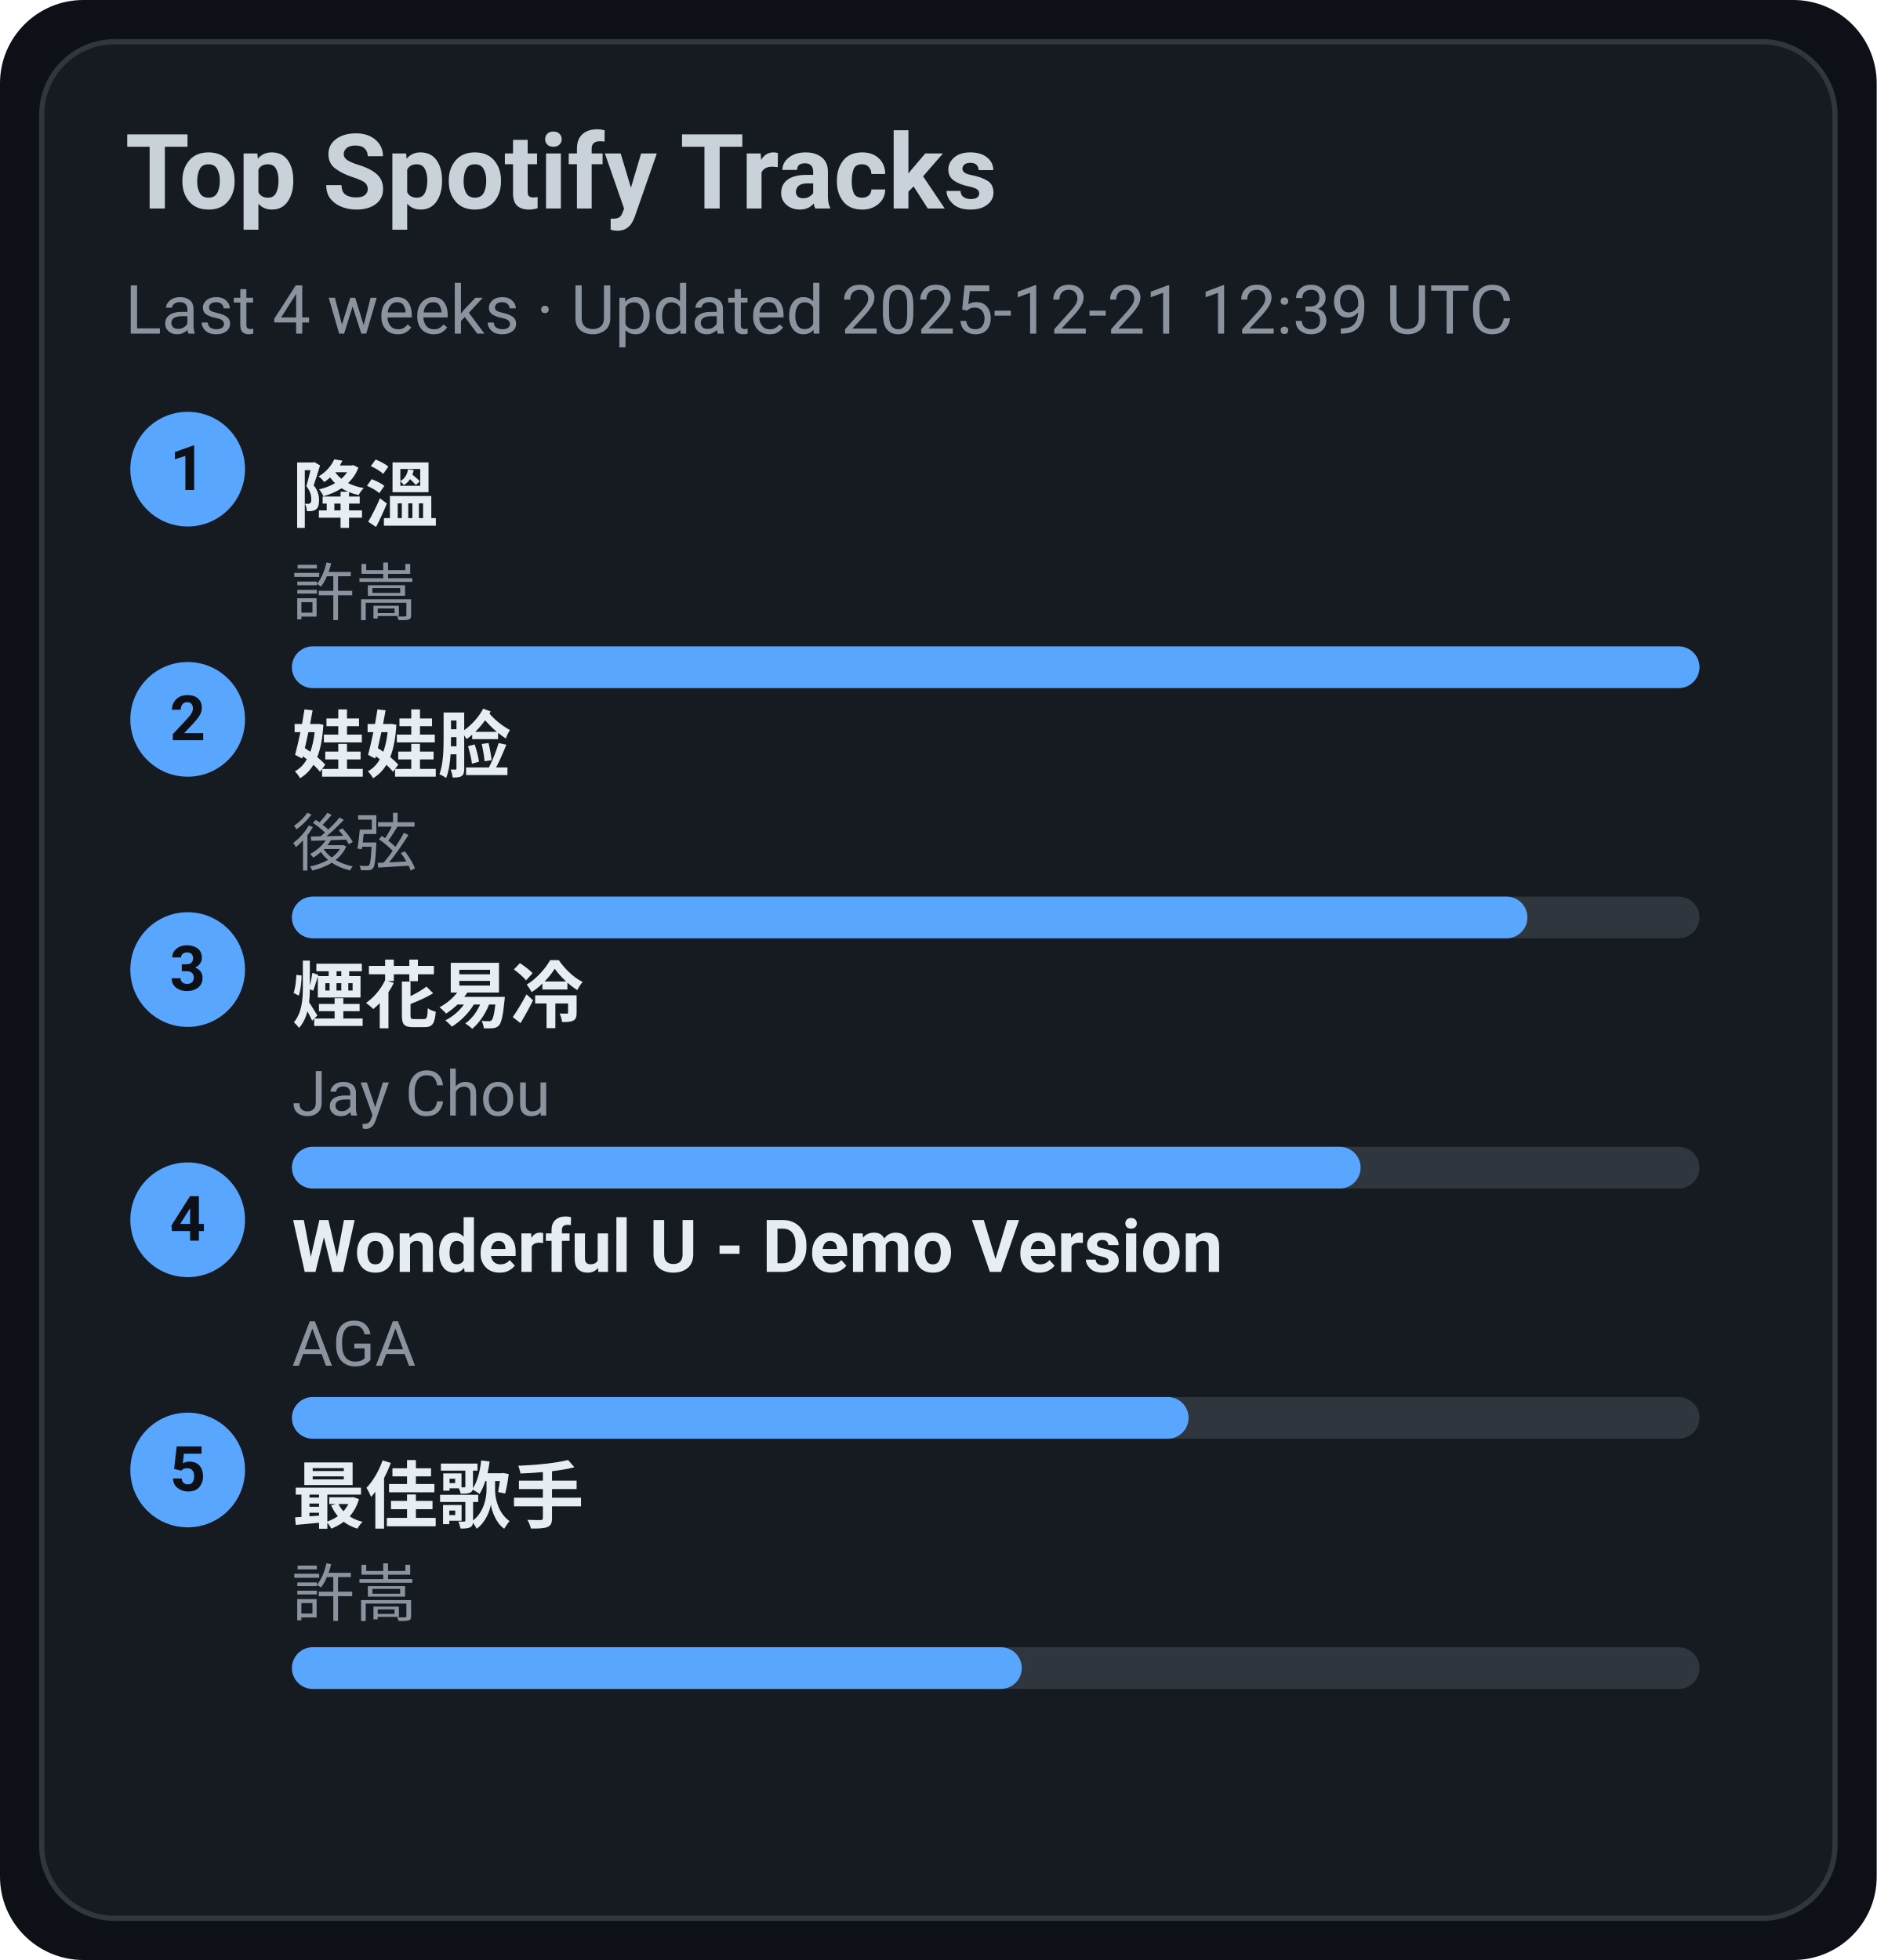
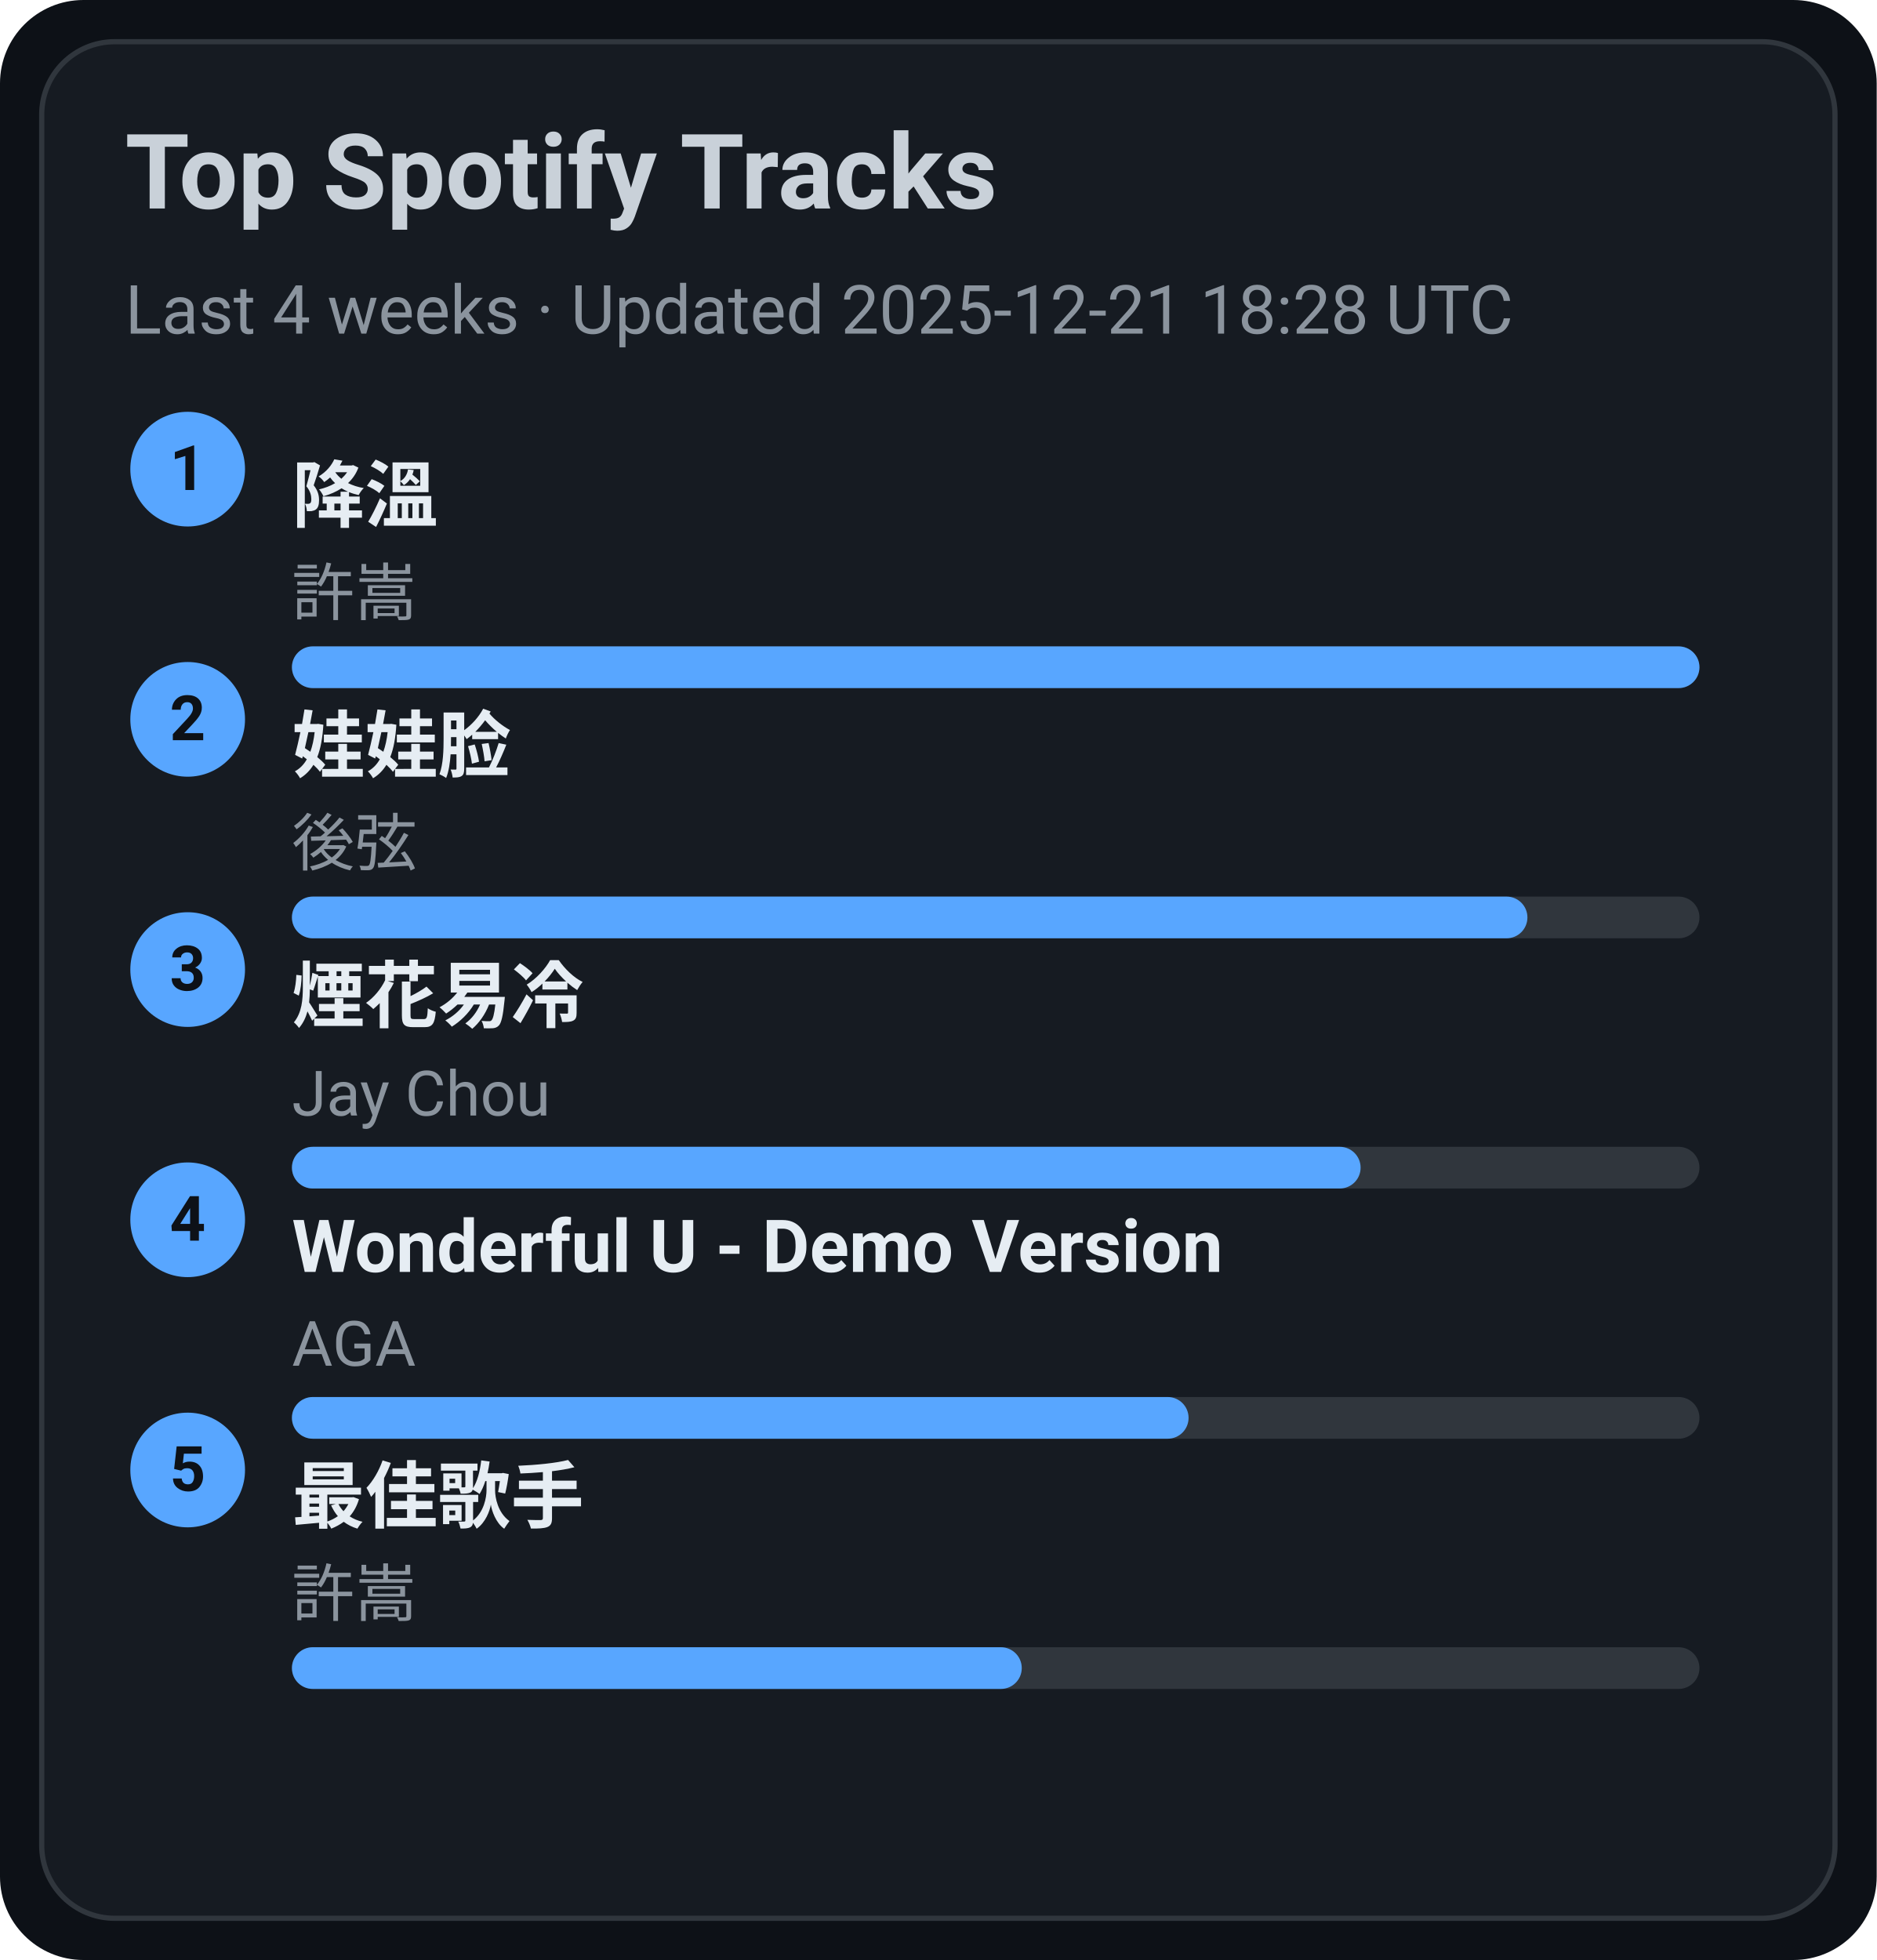
<svg xmlns="http://www.w3.org/2000/svg" width="360" height="376" viewBox="0 0 360 376">
  <style>text{font-family:-apple-system,BlinkMacSystemFont,Segoe UI,Roboto,Ubuntu,Helvetica Neue,Arial,Noto Sans,sans-serif}</style>
  <rect width="360" height="376" rx="16" fill="#0d1117" />
  <rect x="8" y="8" width="344" height="360" rx="14" fill="#161b22" stroke="#30363d" />
  <text x="24" y="40" font-size="20" fill="#c9d1d9" font-weight="600">Top Spotify Tracks</text>
-   <text x="24" y="64" font-size="13" fill="#8b949e">Last 4 weeks · Updated 2025-12-21 12:39 UTC</text>
+   <text x="24" y="64" font-size="13" fill="#8b949e">Last 4 weeks · Updated 2025-12-21 18:28 UTC</text>
  <circle cx="36" cy="90" r="11" fill="#58a6ff" />
  <text x="36" y="94" text-anchor="middle" font-size="12" fill="#0d1117" font-weight="700">1</text>
  <a href="https://open.spotify.com/track/2q9uhrOfyOnBa3oWR1PfYT" target="_blank" rel="noopener noreferrer">
    <text x="56" y="100" font-size="14" fill="#e6edf3" font-weight="600">降溫</text>
  </a>
  <text x="56" y="118" font-size="12" fill="#8b949e">許嵩</text>
  <rect x="56" y="124" width="270" height="8" rx="4" fill="#30363d" />
  <rect x="56" y="124" width="270" height="8" rx="4" fill="#58a6ff" />
  <circle cx="36" cy="138" r="11" fill="#58a6ff" />
  <text x="36" y="142" text-anchor="middle" font-size="12" fill="#0d1117" font-weight="700">2</text>
  <a href="https://open.spotify.com/track/08ouEICweFmqfgPJnRIQkE" target="_blank" rel="noopener noreferrer">
    <text x="56" y="148" font-size="14" fill="#e6edf3" font-weight="600">娃娃脸</text>
  </a>
  <text x="56" y="166" font-size="12" fill="#8b949e">後弦</text>
  <rect x="56" y="172" width="270" height="8" rx="4" fill="#30363d" />
  <rect x="56" y="172" width="237" height="8" rx="4" fill="#58a6ff" />
  <circle cx="36" cy="186" r="11" fill="#58a6ff" />
  <text x="36" y="190" text-anchor="middle" font-size="12" fill="#0d1117" font-weight="700">3</text>
  <a href="https://open.spotify.com/track/24beWW0pQCJEF3IVSpIryu" target="_blank" rel="noopener noreferrer">
    <text x="56" y="196" font-size="14" fill="#e6edf3" font-weight="600">煙花易冷</text>
  </a>
  <text x="56" y="214" font-size="12" fill="#8b949e">Jay Chou</text>
  <rect x="56" y="220" width="270" height="8" rx="4" fill="#30363d" />
  <rect x="56" y="220" width="205" height="8" rx="4" fill="#58a6ff" />
  <circle cx="36" cy="234" r="11" fill="#58a6ff" />
  <text x="36" y="238" text-anchor="middle" font-size="12" fill="#0d1117" font-weight="700">4</text>
  <a href="https://open.spotify.com/track/2eSNpIOFoi1Q8wxw6CycXJ" target="_blank" rel="noopener noreferrer">
    <text x="56" y="244" font-size="14" fill="#e6edf3" font-weight="600">Wonderful U - Demo Version</text>
  </a>
  <text x="56" y="262" font-size="12" fill="#8b949e">AGA</text>
  <rect x="56" y="268" width="270" height="8" rx="4" fill="#30363d" />
  <rect x="56" y="268" width="172" height="8" rx="4" fill="#58a6ff" />
  <circle cx="36" cy="282" r="11" fill="#58a6ff" />
  <text x="36" y="286" text-anchor="middle" font-size="12" fill="#0d1117" font-weight="700">5</text>
  <a href="https://open.spotify.com/track/1tXkID53w0fBaY5p3MjNxN" target="_blank" rel="noopener noreferrer">
    <text x="56" y="292" font-size="14" fill="#e6edf3" font-weight="600">最佳歌手</text>
  </a>
  <text x="56" y="310" font-size="12" fill="#8b949e">許嵩</text>
  <rect x="56" y="316" width="270" height="8" rx="4" fill="#30363d" />
  <rect x="56" y="316" width="140" height="8" rx="4" fill="#58a6ff" />
</svg>
